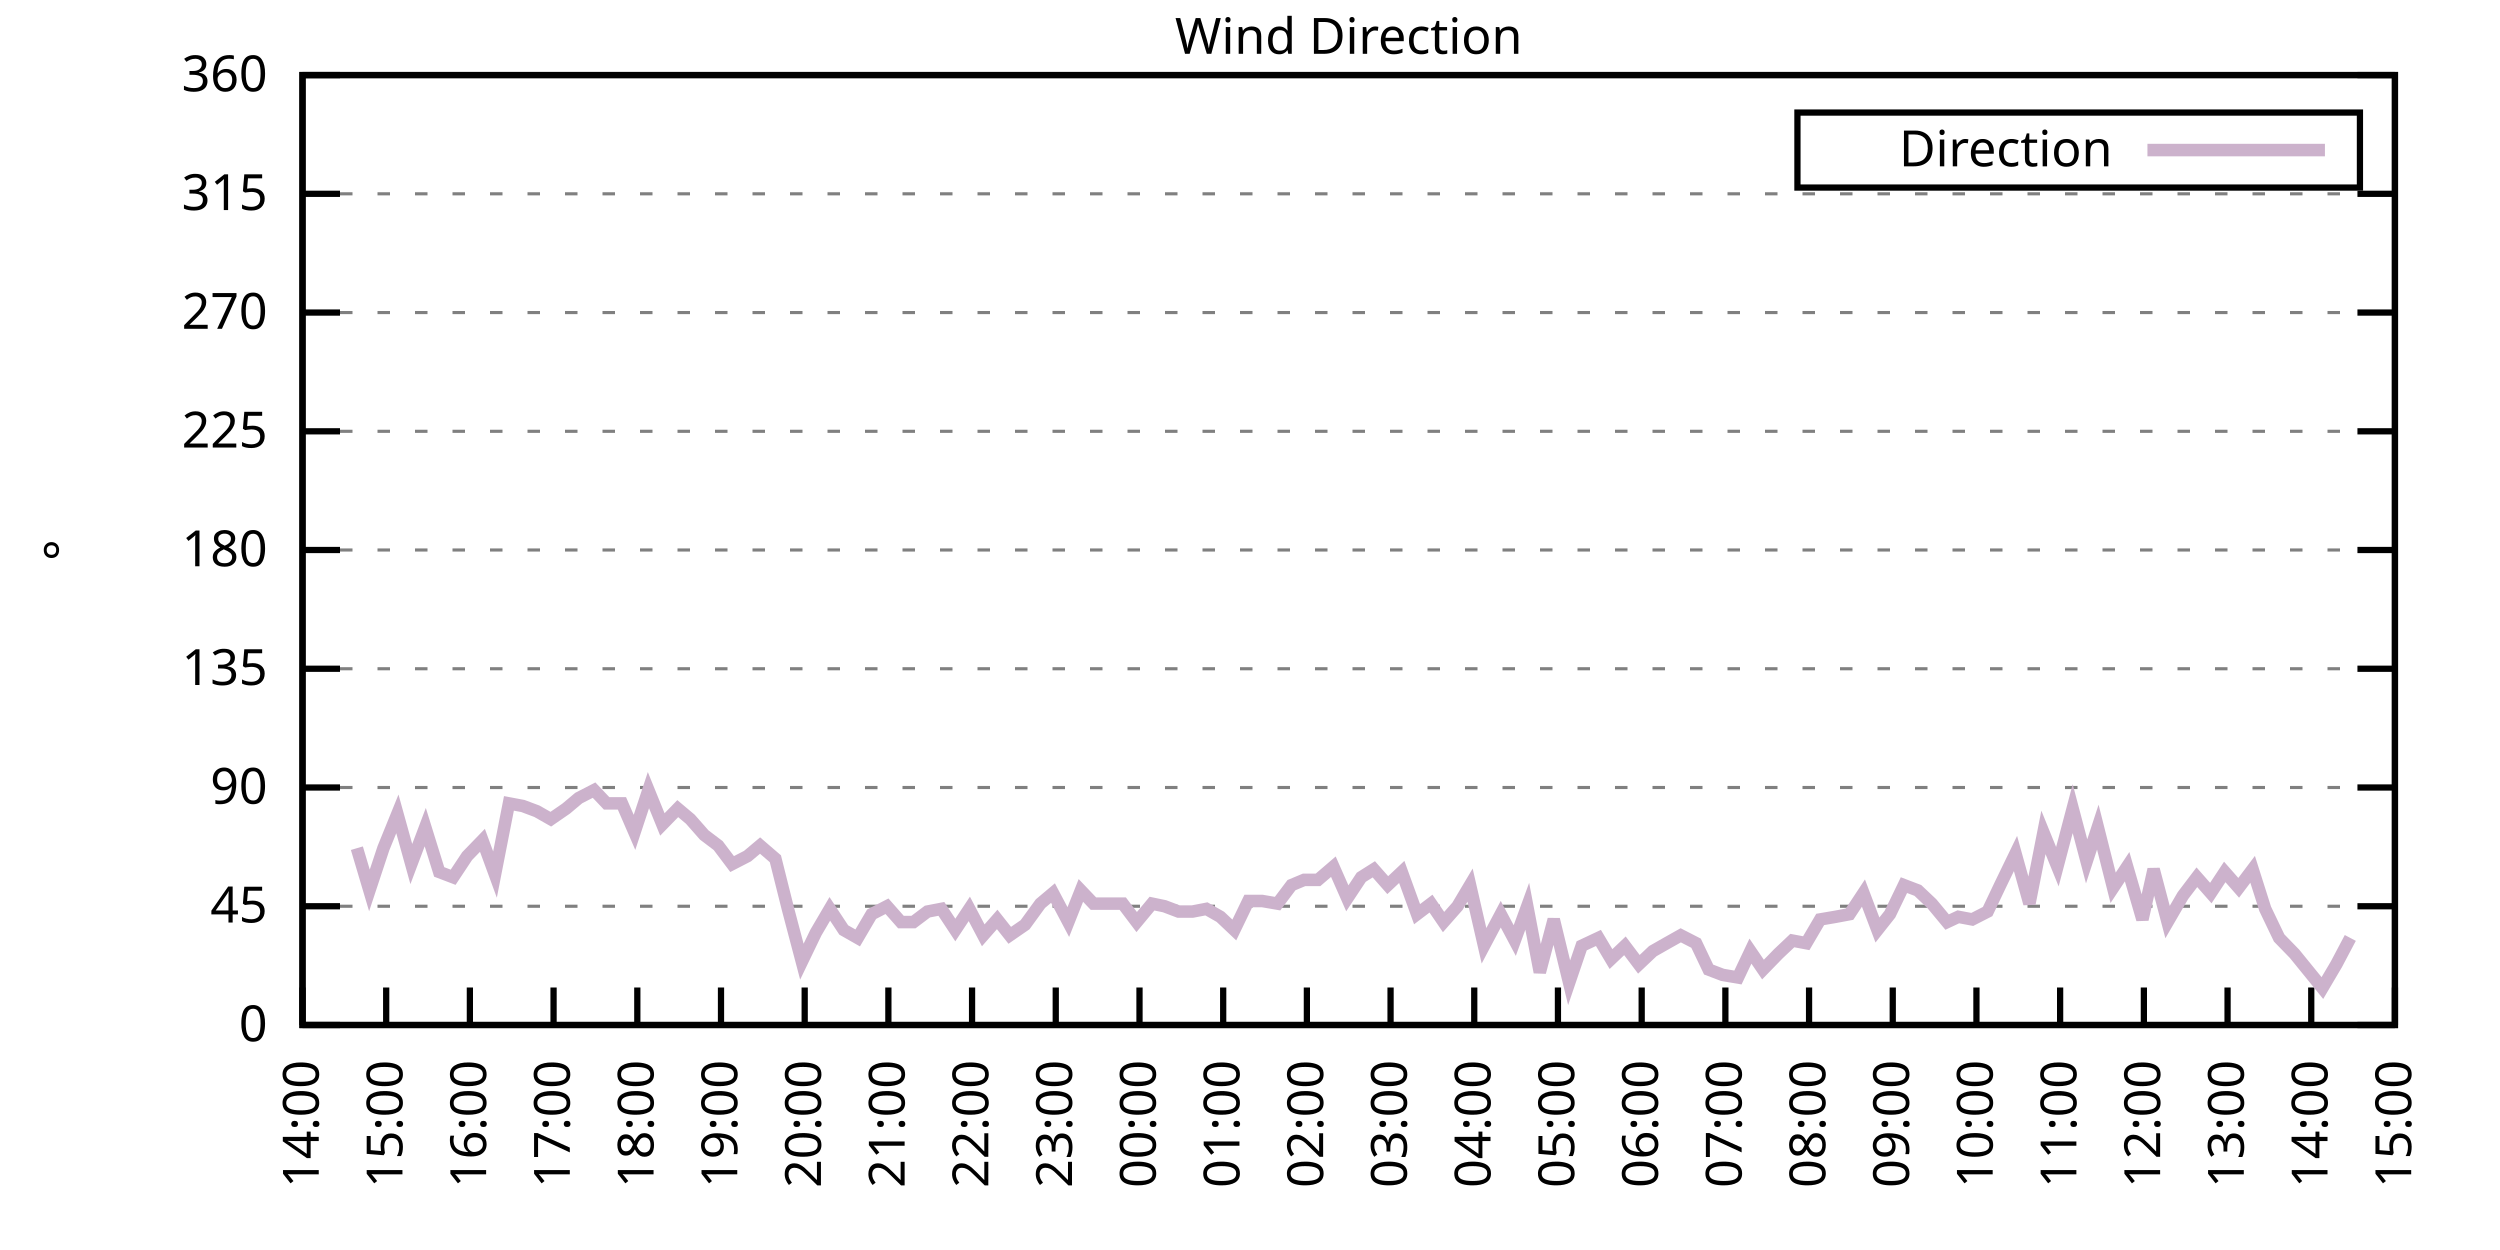
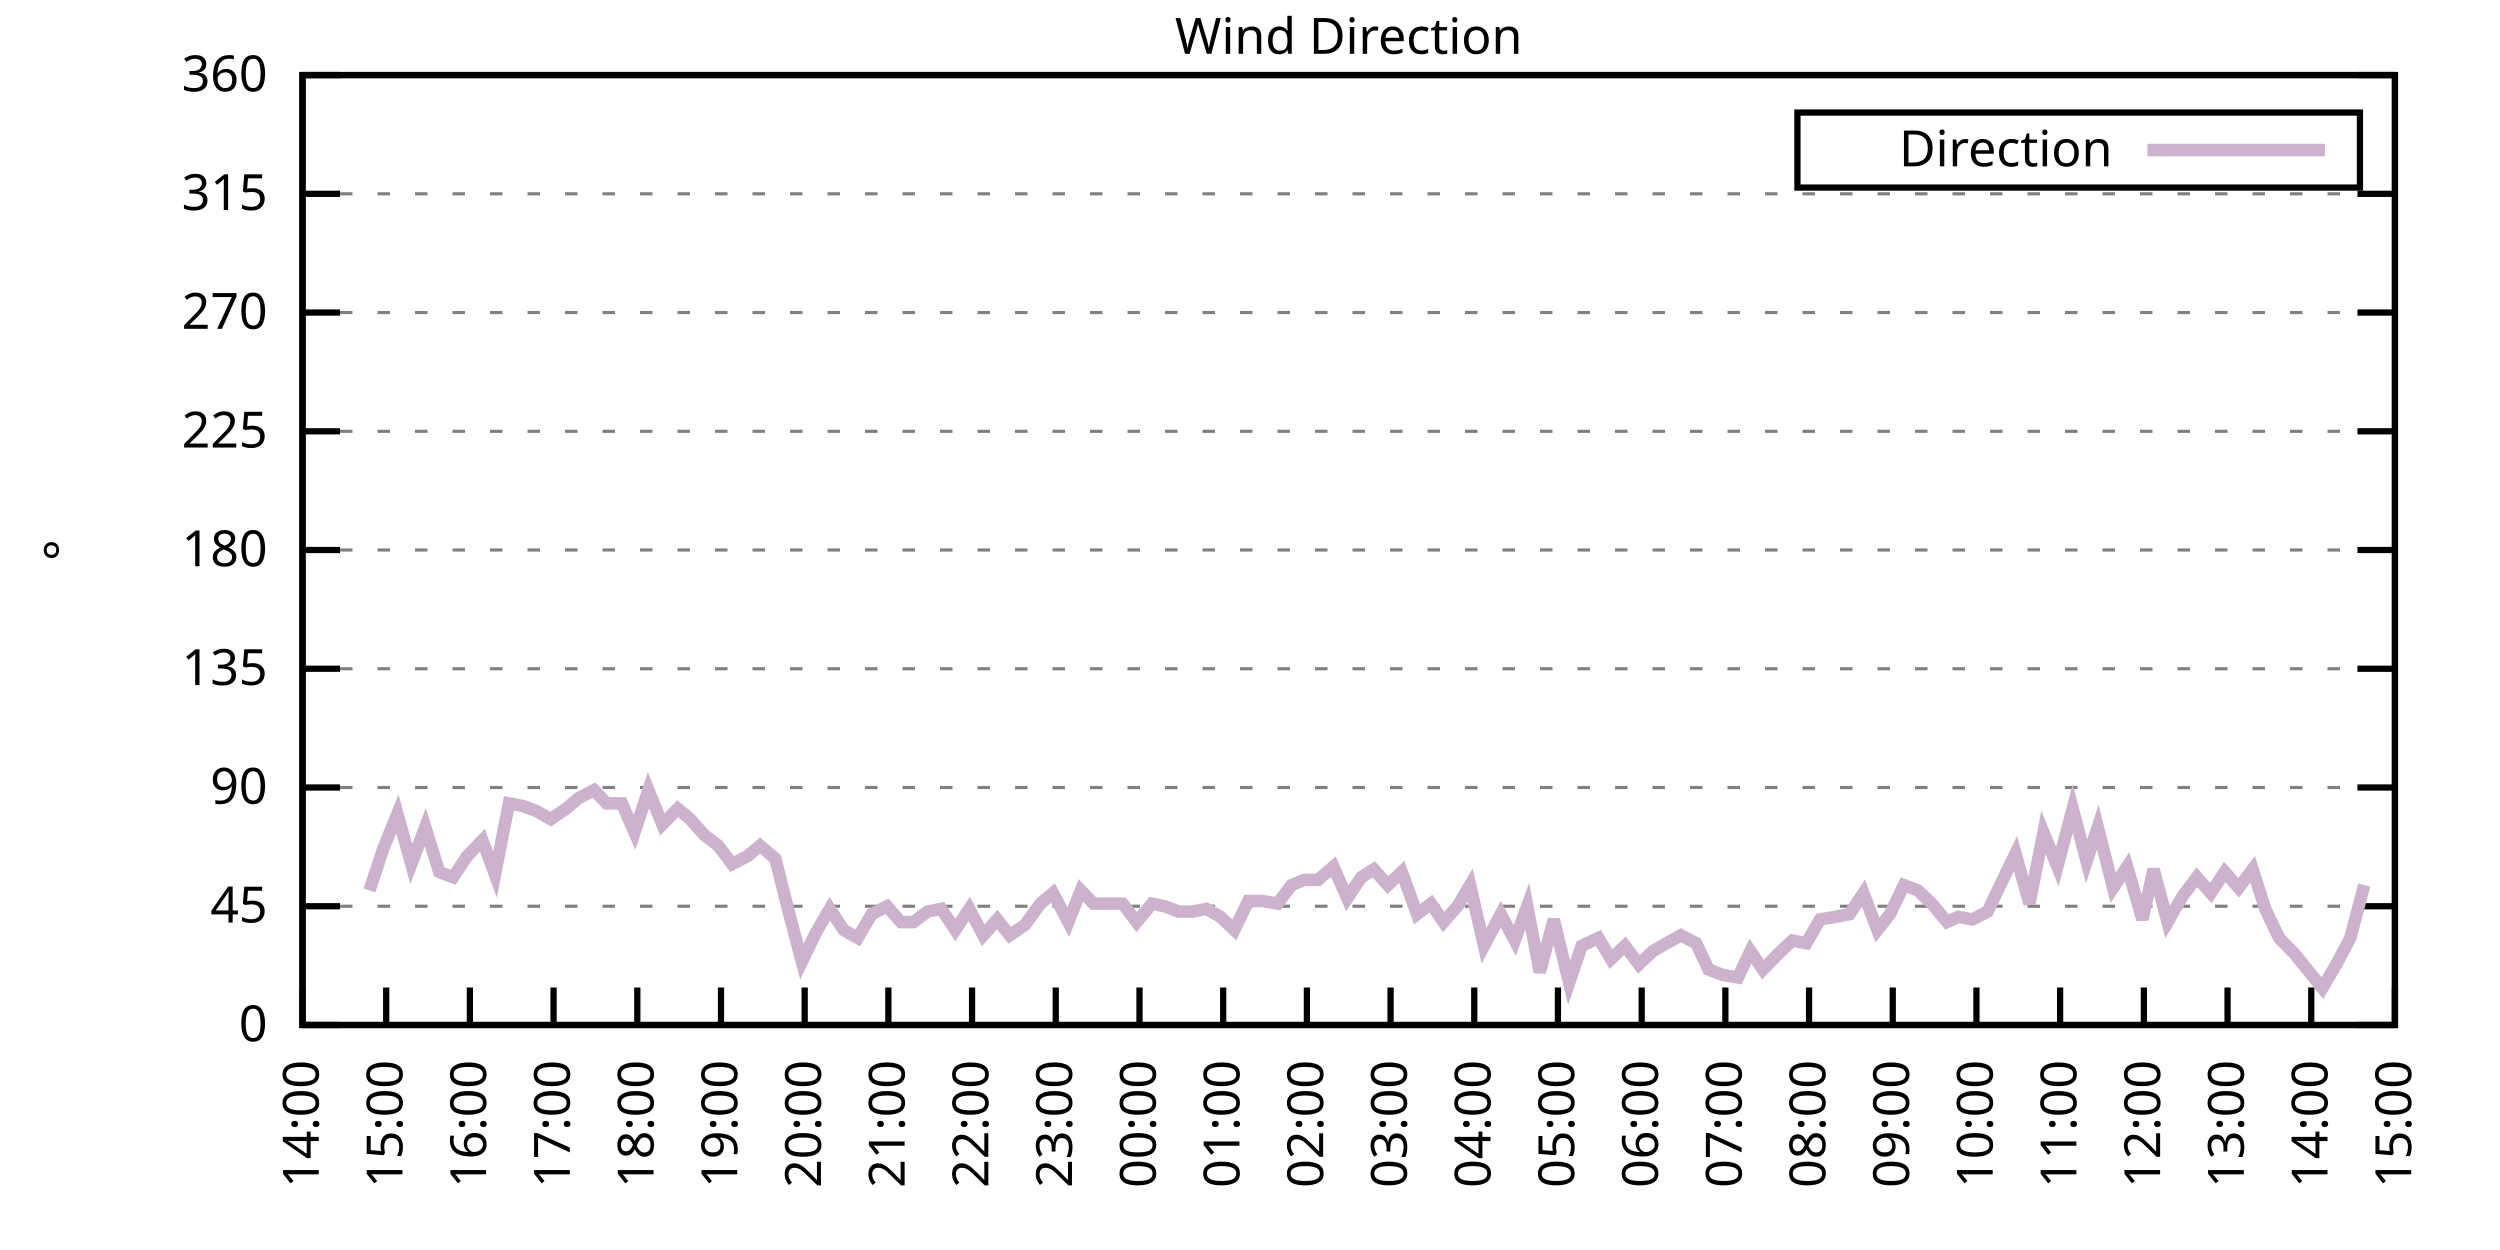
<svg xmlns="http://www.w3.org/2000/svg" xmlns:xlink="http://www.w3.org/1999/xlink" width="400" height="200" viewBox="0 0 400 200">
  <g id="gnuplot_canvas">
    <rect x="0" y="0" width="400" height="200" fill="none" />
    <defs>
      <circle id="gpDot" r="0.5" stroke-width="0.5" stroke="currentColor" />
      <path id="gpPt0" stroke-width="0.333" stroke="currentColor" d="M-1,0 h2 M0,-1 v2" />
      <path id="gpPt1" stroke-width="0.333" stroke="currentColor" d="M-1,-1 L1,1 M1,-1 L-1,1" />
      <path id="gpPt2" stroke-width="0.333" stroke="currentColor" d="M-1,0 L1,0 M0,-1 L0,1 M-1,-1 L1,1 M-1,1 L1,-1" />
      <rect id="gpPt3" stroke-width="0.333" stroke="currentColor" x="-1" y="-1" width="2" height="2" />
      <rect id="gpPt4" stroke-width="0.333" stroke="currentColor" fill="currentColor" x="-1" y="-1" width="2" height="2" />
      <circle id="gpPt5" stroke-width="0.333" stroke="currentColor" cx="0" cy="0" r="1" />
      <use xlink:href="#gpPt5" id="gpPt6" fill="currentColor" stroke="none" />
      <path id="gpPt7" stroke-width="0.333" stroke="currentColor" d="M0,-1.33 L-1.33,0.67 L1.33,0.67 z" />
      <use xlink:href="#gpPt7" id="gpPt8" fill="currentColor" stroke="none" />
      <use xlink:href="#gpPt7" id="gpPt9" stroke="currentColor" transform="rotate(180)" />
      <use xlink:href="#gpPt9" id="gpPt10" fill="currentColor" stroke="none" />
      <use xlink:href="#gpPt3" id="gpPt11" stroke="currentColor" transform="rotate(45)" />
      <use xlink:href="#gpPt11" id="gpPt12" fill="currentColor" stroke="none" />
      <path id="gpPt13" stroke-width="0.333" stroke="currentColor" d="M0,1.330 L1.265,0.411 L0.782,-1.067 L-0.782,-1.076 L-1.265,0.411 z" />
      <use xlink:href="#gpPt13" id="gpPt14" fill="currentColor" stroke="none" />
      <filter id="textbox" filterUnits="objectBoundingBox" x="0" y="0" height="1" width="1">
        <feFlood flood-color="white" flood-opacity="1" result="bgnd" />
        <feComposite in="SourceGraphic" in2="bgnd" operator="atop" />
      </filter>
      <filter id="greybox" filterUnits="objectBoundingBox" x="0" y="0" height="1" width="1">
        <feFlood flood-color="lightgrey" flood-opacity="1" result="grey" />
        <feComposite in="SourceGraphic" in2="grey" operator="atop" />
      </filter>
    </defs>
    <g fill="none" color="white" stroke="currentColor" stroke-width="1.00" stroke-linecap="butt" stroke-linejoin="miter">
</g>
    <g fill="none" color="black" stroke="currentColor" stroke-width="1.00" stroke-linecap="butt" stroke-linejoin="miter">
      <g stroke="none" shape-rendering="crispEdges">
        <polygon fill="rgb(255, 255, 255)" points="48.40,164.00 383.18,164.00 383.18,12.02 48.40,12.02 " />
      </g>
    </g>
    <g fill="none" color="black" stroke="currentColor" stroke-width="1.00" stroke-linecap="butt" stroke-linejoin="miter">
</g>
    <g fill="none" color="black" stroke="black" stroke-width="0.50" stroke-linecap="butt" stroke-linejoin="miter">
</g>
    <g fill="none" color="gray" stroke="currentColor" stroke-width="0.50" stroke-linecap="butt" stroke-linejoin="miter">
      <path stroke="gray" stroke-dasharray="2,4" class="gridline" d="M48.40,164.00 L383.19,164.00  " />
    </g>
    <g fill="none" color="gray" stroke="gray" stroke-width="1.00" stroke-linecap="butt" stroke-linejoin="miter">
</g>
    <g fill="none" color="black" stroke="currentColor" stroke-width="1.00" stroke-linecap="butt" stroke-linejoin="miter">
      <path stroke="black" d="M48.40,164.00 L54.40,164.00 M383.19,164.00 L377.19,164.00  " />
      <g transform="translate(42.80,166.60)" stroke="none" fill="black" font-family="Sans" font-size="8.00" text-anchor="end">
        <text>
          <tspan font-family="Sans"> 0</tspan>
        </text>
      </g>
    </g>
    <g fill="none" color="black" stroke="currentColor" stroke-width="1.00" stroke-linecap="butt" stroke-linejoin="miter">
</g>
    <g fill="none" color="black" stroke="black" stroke-width="0.50" stroke-linecap="butt" stroke-linejoin="miter">
</g>
    <g fill="none" color="gray" stroke="currentColor" stroke-width="0.50" stroke-linecap="butt" stroke-linejoin="miter">
      <path stroke="gray" stroke-dasharray="2,4" class="gridline" d="M48.40,145.00 L383.19,145.00  " />
    </g>
    <g fill="none" color="gray" stroke="gray" stroke-width="1.00" stroke-linecap="butt" stroke-linejoin="miter">
</g>
    <g fill="none" color="black" stroke="currentColor" stroke-width="1.00" stroke-linecap="butt" stroke-linejoin="miter">
      <path stroke="black" d="M48.40,145.00 L54.40,145.00 M383.19,145.00 L377.19,145.00  " />
      <g transform="translate(42.80,147.60)" stroke="none" fill="black" font-family="Sans" font-size="8.00" text-anchor="end">
        <text>
          <tspan font-family="Sans"> 45</tspan>
        </text>
      </g>
    </g>
    <g fill="none" color="black" stroke="currentColor" stroke-width="1.00" stroke-linecap="butt" stroke-linejoin="miter">
</g>
    <g fill="none" color="black" stroke="black" stroke-width="0.50" stroke-linecap="butt" stroke-linejoin="miter">
</g>
    <g fill="none" color="gray" stroke="currentColor" stroke-width="0.50" stroke-linecap="butt" stroke-linejoin="miter">
      <path stroke="gray" stroke-dasharray="2,4" class="gridline" d="M48.40,126.00 L383.19,126.00  " />
    </g>
    <g fill="none" color="gray" stroke="gray" stroke-width="1.00" stroke-linecap="butt" stroke-linejoin="miter">
</g>
    <g fill="none" color="black" stroke="currentColor" stroke-width="1.00" stroke-linecap="butt" stroke-linejoin="miter">
      <path stroke="black" d="M48.40,126.00 L54.40,126.00 M383.19,126.00 L377.19,126.00  " />
      <g transform="translate(42.80,128.60)" stroke="none" fill="black" font-family="Sans" font-size="8.00" text-anchor="end">
        <text>
          <tspan font-family="Sans"> 90</tspan>
        </text>
      </g>
    </g>
    <g fill="none" color="black" stroke="currentColor" stroke-width="1.00" stroke-linecap="butt" stroke-linejoin="miter">
</g>
    <g fill="none" color="black" stroke="black" stroke-width="0.50" stroke-linecap="butt" stroke-linejoin="miter">
</g>
    <g fill="none" color="gray" stroke="currentColor" stroke-width="0.50" stroke-linecap="butt" stroke-linejoin="miter">
      <path stroke="gray" stroke-dasharray="2,4" class="gridline" d="M48.40,107.00 L383.19,107.00  " />
    </g>
    <g fill="none" color="gray" stroke="gray" stroke-width="1.00" stroke-linecap="butt" stroke-linejoin="miter">
</g>
    <g fill="none" color="black" stroke="currentColor" stroke-width="1.00" stroke-linecap="butt" stroke-linejoin="miter">
      <path stroke="black" d="M48.40,107.00 L54.40,107.00 M383.19,107.00 L377.19,107.00  " />
      <g transform="translate(42.80,109.60)" stroke="none" fill="black" font-family="Sans" font-size="8.00" text-anchor="end">
        <text>
          <tspan font-family="Sans"> 135</tspan>
        </text>
      </g>
    </g>
    <g fill="none" color="black" stroke="currentColor" stroke-width="1.00" stroke-linecap="butt" stroke-linejoin="miter">
</g>
    <g fill="none" color="black" stroke="black" stroke-width="0.50" stroke-linecap="butt" stroke-linejoin="miter">
</g>
    <g fill="none" color="gray" stroke="currentColor" stroke-width="0.50" stroke-linecap="butt" stroke-linejoin="miter">
      <path stroke="gray" stroke-dasharray="2,4" class="gridline" d="M48.40,88.00 L383.19,88.00  " />
    </g>
    <g fill="none" color="gray" stroke="gray" stroke-width="1.00" stroke-linecap="butt" stroke-linejoin="miter">
</g>
    <g fill="none" color="black" stroke="currentColor" stroke-width="1.00" stroke-linecap="butt" stroke-linejoin="miter">
      <path stroke="black" d="M48.40,88.00 L54.40,88.00 M383.19,88.00 L377.19,88.00  " />
      <g transform="translate(42.80,90.60)" stroke="none" fill="black" font-family="Sans" font-size="8.00" text-anchor="end">
        <text>
          <tspan font-family="Sans"> 180</tspan>
        </text>
      </g>
    </g>
    <g fill="none" color="black" stroke="currentColor" stroke-width="1.00" stroke-linecap="butt" stroke-linejoin="miter">
</g>
    <g fill="none" color="black" stroke="black" stroke-width="0.50" stroke-linecap="butt" stroke-linejoin="miter">
</g>
    <g fill="none" color="gray" stroke="currentColor" stroke-width="0.50" stroke-linecap="butt" stroke-linejoin="miter">
      <path stroke="gray" stroke-dasharray="2,4" class="gridline" d="M48.40,69.01 L383.19,69.01  " />
    </g>
    <g fill="none" color="gray" stroke="gray" stroke-width="1.00" stroke-linecap="butt" stroke-linejoin="miter">
</g>
    <g fill="none" color="black" stroke="currentColor" stroke-width="1.00" stroke-linecap="butt" stroke-linejoin="miter">
      <path stroke="black" d="M48.40,69.01 L54.40,69.01 M383.19,69.01 L377.19,69.01  " />
      <g transform="translate(42.80,71.61)" stroke="none" fill="black" font-family="Sans" font-size="8.00" text-anchor="end">
        <text>
          <tspan font-family="Sans"> 225</tspan>
        </text>
      </g>
    </g>
    <g fill="none" color="black" stroke="currentColor" stroke-width="1.00" stroke-linecap="butt" stroke-linejoin="miter">
</g>
    <g fill="none" color="black" stroke="black" stroke-width="0.50" stroke-linecap="butt" stroke-linejoin="miter">
</g>
    <g fill="none" color="gray" stroke="currentColor" stroke-width="0.50" stroke-linecap="butt" stroke-linejoin="miter">
      <path stroke="gray" stroke-dasharray="2,4" class="gridline" d="M48.40,50.01 L383.19,50.01  " />
    </g>
    <g fill="none" color="gray" stroke="gray" stroke-width="1.00" stroke-linecap="butt" stroke-linejoin="miter">
</g>
    <g fill="none" color="black" stroke="currentColor" stroke-width="1.00" stroke-linecap="butt" stroke-linejoin="miter">
      <path stroke="black" d="M48.40,50.01 L54.40,50.01 M383.19,50.01 L377.19,50.01  " />
      <g transform="translate(42.80,52.61)" stroke="none" fill="black" font-family="Sans" font-size="8.00" text-anchor="end">
        <text>
          <tspan font-family="Sans"> 270</tspan>
        </text>
      </g>
    </g>
    <g fill="none" color="black" stroke="currentColor" stroke-width="1.00" stroke-linecap="butt" stroke-linejoin="miter">
</g>
    <g fill="none" color="black" stroke="black" stroke-width="0.50" stroke-linecap="butt" stroke-linejoin="miter">
</g>
    <g fill="none" color="gray" stroke="currentColor" stroke-width="0.50" stroke-linecap="butt" stroke-linejoin="miter">
      <path stroke="gray" stroke-dasharray="2,4" class="gridline" d="M48.40,31.01 L383.19,31.01  " />
    </g>
    <g fill="none" color="gray" stroke="gray" stroke-width="1.00" stroke-linecap="butt" stroke-linejoin="miter">
</g>
    <g fill="none" color="black" stroke="currentColor" stroke-width="1.00" stroke-linecap="butt" stroke-linejoin="miter">
      <path stroke="black" d="M48.40,31.01 L54.40,31.01 M383.19,31.01 L377.19,31.01  " />
      <g transform="translate(42.80,33.61)" stroke="none" fill="black" font-family="Sans" font-size="8.00" text-anchor="end">
        <text>
          <tspan font-family="Sans"> 315</tspan>
        </text>
      </g>
    </g>
    <g fill="none" color="black" stroke="currentColor" stroke-width="1.00" stroke-linecap="butt" stroke-linejoin="miter">
</g>
    <g fill="none" color="black" stroke="black" stroke-width="0.50" stroke-linecap="butt" stroke-linejoin="miter">
</g>
    <g fill="none" color="gray" stroke="currentColor" stroke-width="0.50" stroke-linecap="butt" stroke-linejoin="miter">
      <path stroke="gray" stroke-dasharray="2,4" class="gridline" d="M48.40,12.01 L383.19,12.01  " />
    </g>
    <g fill="none" color="gray" stroke="gray" stroke-width="1.00" stroke-linecap="butt" stroke-linejoin="miter">
</g>
    <g fill="none" color="black" stroke="currentColor" stroke-width="1.00" stroke-linecap="butt" stroke-linejoin="miter">
      <path stroke="black" d="M48.40,12.01 L54.40,12.01 M383.19,12.01 L377.19,12.01  " />
      <g transform="translate(42.80,14.61)" stroke="none" fill="black" font-family="Sans" font-size="8.00" text-anchor="end">
        <text>
          <tspan font-family="Sans"> 360</tspan>
        </text>
      </g>
    </g>
    <g fill="none" color="black" stroke="currentColor" stroke-width="1.00" stroke-linecap="butt" stroke-linejoin="miter">
      <path stroke="black" d="M48.40,164.00 L48.40,158.00  " />
      <g transform="translate(51.00,169.60) rotate(270.00)" stroke="none" fill="black" font-family="Sans" font-size="8.00" text-anchor="end">
        <text>
          <tspan font-family="Sans">14:00</tspan>
        </text>
      </g>
    </g>
    <g fill="none" color="black" stroke="currentColor" stroke-width="1.00" stroke-linecap="butt" stroke-linejoin="miter">
      <path stroke="black" d="M61.79,164.00 L61.79,158.00  " />
      <g transform="translate(64.39,169.60) rotate(270.00)" stroke="none" fill="black" font-family="Sans" font-size="8.00" text-anchor="end">
        <text>
          <tspan font-family="Sans">15:00</tspan>
        </text>
      </g>
    </g>
    <g fill="none" color="black" stroke="currentColor" stroke-width="1.00" stroke-linecap="butt" stroke-linejoin="miter">
      <path stroke="black" d="M75.18,164.00 L75.18,158.00  " />
      <g transform="translate(77.78,169.60) rotate(270.00)" stroke="none" fill="black" font-family="Sans" font-size="8.00" text-anchor="end">
        <text>
          <tspan font-family="Sans">16:00</tspan>
        </text>
      </g>
    </g>
    <g fill="none" color="black" stroke="currentColor" stroke-width="1.00" stroke-linecap="butt" stroke-linejoin="miter">
      <path stroke="black" d="M88.57,164.00 L88.57,158.00  " />
      <g transform="translate(91.17,169.60) rotate(270.00)" stroke="none" fill="black" font-family="Sans" font-size="8.00" text-anchor="end">
        <text>
          <tspan font-family="Sans">17:00</tspan>
        </text>
      </g>
    </g>
    <g fill="none" color="black" stroke="currentColor" stroke-width="1.00" stroke-linecap="butt" stroke-linejoin="miter">
      <path stroke="black" d="M101.97,164.00 L101.97,158.00  " />
      <g transform="translate(104.57,169.60) rotate(270.00)" stroke="none" fill="black" font-family="Sans" font-size="8.00" text-anchor="end">
        <text>
          <tspan font-family="Sans">18:00</tspan>
        </text>
      </g>
    </g>
    <g fill="none" color="black" stroke="currentColor" stroke-width="1.00" stroke-linecap="butt" stroke-linejoin="miter">
      <path stroke="black" d="M115.36,164.00 L115.36,158.00  " />
      <g transform="translate(117.96,169.60) rotate(270.00)" stroke="none" fill="black" font-family="Sans" font-size="8.00" text-anchor="end">
        <text>
          <tspan font-family="Sans">19:00</tspan>
        </text>
      </g>
    </g>
    <g fill="none" color="black" stroke="currentColor" stroke-width="1.00" stroke-linecap="butt" stroke-linejoin="miter">
      <path stroke="black" d="M128.75,164.00 L128.75,158.00  " />
      <g transform="translate(131.35,169.60) rotate(270.00)" stroke="none" fill="black" font-family="Sans" font-size="8.00" text-anchor="end">
        <text>
          <tspan font-family="Sans">20:00</tspan>
        </text>
      </g>
    </g>
    <g fill="none" color="black" stroke="currentColor" stroke-width="1.00" stroke-linecap="butt" stroke-linejoin="miter">
      <path stroke="black" d="M142.14,164.00 L142.14,158.00  " />
      <g transform="translate(144.74,169.60) rotate(270.00)" stroke="none" fill="black" font-family="Sans" font-size="8.00" text-anchor="end">
        <text>
          <tspan font-family="Sans">21:00</tspan>
        </text>
      </g>
    </g>
    <g fill="none" color="black" stroke="currentColor" stroke-width="1.00" stroke-linecap="butt" stroke-linejoin="miter">
      <path stroke="black" d="M155.53,164.00 L155.53,158.00  " />
      <g transform="translate(158.13,169.60) rotate(270.00)" stroke="none" fill="black" font-family="Sans" font-size="8.00" text-anchor="end">
        <text>
          <tspan font-family="Sans">22:00</tspan>
        </text>
      </g>
    </g>
    <g fill="none" color="black" stroke="currentColor" stroke-width="1.00" stroke-linecap="butt" stroke-linejoin="miter">
      <path stroke="black" d="M168.92,164.00 L168.92,158.00  " />
      <g transform="translate(171.52,169.60) rotate(270.00)" stroke="none" fill="black" font-family="Sans" font-size="8.00" text-anchor="end">
        <text>
          <tspan font-family="Sans">23:00</tspan>
        </text>
      </g>
    </g>
    <g fill="none" color="black" stroke="currentColor" stroke-width="1.00" stroke-linecap="butt" stroke-linejoin="miter">
      <path stroke="black" d="M182.32,164.00 L182.32,158.00  " />
      <g transform="translate(184.92,169.60) rotate(270.00)" stroke="none" fill="black" font-family="Sans" font-size="8.00" text-anchor="end">
        <text>
          <tspan font-family="Sans">00:00</tspan>
        </text>
      </g>
    </g>
    <g fill="none" color="black" stroke="currentColor" stroke-width="1.00" stroke-linecap="butt" stroke-linejoin="miter">
      <path stroke="black" d="M195.71,164.00 L195.71,158.00  " />
      <g transform="translate(198.31,169.60) rotate(270.00)" stroke="none" fill="black" font-family="Sans" font-size="8.00" text-anchor="end">
        <text>
          <tspan font-family="Sans">01:00</tspan>
        </text>
      </g>
    </g>
    <g fill="none" color="black" stroke="currentColor" stroke-width="1.00" stroke-linecap="butt" stroke-linejoin="miter">
      <path stroke="black" d="M209.10,164.00 L209.10,158.00  " />
      <g transform="translate(211.70,169.60) rotate(270.00)" stroke="none" fill="black" font-family="Sans" font-size="8.00" text-anchor="end">
        <text>
          <tspan font-family="Sans">02:00</tspan>
        </text>
      </g>
    </g>
    <g fill="none" color="black" stroke="currentColor" stroke-width="1.00" stroke-linecap="butt" stroke-linejoin="miter">
      <path stroke="black" d="M222.49,164.00 L222.49,158.00  " />
      <g transform="translate(225.09,169.60) rotate(270.00)" stroke="none" fill="black" font-family="Sans" font-size="8.00" text-anchor="end">
        <text>
          <tspan font-family="Sans">03:00</tspan>
        </text>
      </g>
    </g>
    <g fill="none" color="black" stroke="currentColor" stroke-width="1.00" stroke-linecap="butt" stroke-linejoin="miter">
      <path stroke="black" d="M235.88,164.00 L235.88,158.00  " />
      <g transform="translate(238.48,169.60) rotate(270.00)" stroke="none" fill="black" font-family="Sans" font-size="8.00" text-anchor="end">
        <text>
          <tspan font-family="Sans">04:00</tspan>
        </text>
      </g>
    </g>
    <g fill="none" color="black" stroke="currentColor" stroke-width="1.00" stroke-linecap="butt" stroke-linejoin="miter">
      <path stroke="black" d="M249.27,164.00 L249.27,158.00  " />
      <g transform="translate(251.87,169.60) rotate(270.00)" stroke="none" fill="black" font-family="Sans" font-size="8.00" text-anchor="end">
        <text>
          <tspan font-family="Sans">05:00</tspan>
        </text>
      </g>
    </g>
    <g fill="none" color="black" stroke="currentColor" stroke-width="1.00" stroke-linecap="butt" stroke-linejoin="miter">
      <path stroke="black" d="M262.67,164.00 L262.67,158.00  " />
      <g transform="translate(265.27,169.60) rotate(270.00)" stroke="none" fill="black" font-family="Sans" font-size="8.00" text-anchor="end">
        <text>
          <tspan font-family="Sans">06:00</tspan>
        </text>
      </g>
    </g>
    <g fill="none" color="black" stroke="currentColor" stroke-width="1.00" stroke-linecap="butt" stroke-linejoin="miter">
      <path stroke="black" d="M276.06,164.00 L276.06,158.00  " />
      <g transform="translate(278.66,169.60) rotate(270.00)" stroke="none" fill="black" font-family="Sans" font-size="8.00" text-anchor="end">
        <text>
          <tspan font-family="Sans">07:00</tspan>
        </text>
      </g>
    </g>
    <g fill="none" color="black" stroke="currentColor" stroke-width="1.00" stroke-linecap="butt" stroke-linejoin="miter">
      <path stroke="black" d="M289.45,164.00 L289.45,158.00  " />
      <g transform="translate(292.05,169.60) rotate(270.00)" stroke="none" fill="black" font-family="Sans" font-size="8.00" text-anchor="end">
        <text>
          <tspan font-family="Sans">08:00</tspan>
        </text>
      </g>
    </g>
    <g fill="none" color="black" stroke="currentColor" stroke-width="1.00" stroke-linecap="butt" stroke-linejoin="miter">
      <path stroke="black" d="M302.84,164.00 L302.84,158.00  " />
      <g transform="translate(305.44,169.60) rotate(270.00)" stroke="none" fill="black" font-family="Sans" font-size="8.00" text-anchor="end">
        <text>
          <tspan font-family="Sans">09:00</tspan>
        </text>
      </g>
    </g>
    <g fill="none" color="black" stroke="currentColor" stroke-width="1.00" stroke-linecap="butt" stroke-linejoin="miter">
      <path stroke="black" d="M316.23,164.00 L316.23,158.00  " />
      <g transform="translate(318.83,169.60) rotate(270.00)" stroke="none" fill="black" font-family="Sans" font-size="8.00" text-anchor="end">
        <text>
          <tspan font-family="Sans">10:00</tspan>
        </text>
      </g>
    </g>
    <g fill="none" color="black" stroke="currentColor" stroke-width="1.00" stroke-linecap="butt" stroke-linejoin="miter">
      <path stroke="black" d="M329.62,164.00 L329.62,158.00  " />
      <g transform="translate(332.22,169.60) rotate(270.00)" stroke="none" fill="black" font-family="Sans" font-size="8.00" text-anchor="end">
        <text>
          <tspan font-family="Sans">11:00</tspan>
        </text>
      </g>
    </g>
    <g fill="none" color="black" stroke="currentColor" stroke-width="1.00" stroke-linecap="butt" stroke-linejoin="miter">
      <path stroke="black" d="M343.02,164.00 L343.02,158.00  " />
      <g transform="translate(345.62,169.60) rotate(270.00)" stroke="none" fill="black" font-family="Sans" font-size="8.00" text-anchor="end">
        <text>
          <tspan font-family="Sans">12:00</tspan>
        </text>
      </g>
    </g>
    <g fill="none" color="black" stroke="currentColor" stroke-width="1.00" stroke-linecap="butt" stroke-linejoin="miter">
      <path stroke="black" d="M356.41,164.00 L356.41,158.00  " />
      <g transform="translate(359.01,169.60) rotate(270.00)" stroke="none" fill="black" font-family="Sans" font-size="8.00" text-anchor="end">
        <text>
          <tspan font-family="Sans">13:00</tspan>
        </text>
      </g>
    </g>
    <g fill="none" color="black" stroke="currentColor" stroke-width="1.00" stroke-linecap="butt" stroke-linejoin="miter">
      <path stroke="black" d="M369.80,164.00 L369.80,158.00  " />
      <g transform="translate(372.40,169.60) rotate(270.00)" stroke="none" fill="black" font-family="Sans" font-size="8.00" text-anchor="end">
        <text>
          <tspan font-family="Sans">14:00</tspan>
        </text>
      </g>
    </g>
    <g fill="none" color="black" stroke="currentColor" stroke-width="1.00" stroke-linecap="butt" stroke-linejoin="miter">
      <path stroke="black" d="M383.19,164.00 L383.19,158.00  " />
      <g transform="translate(385.79,169.60) rotate(270.00)" stroke="none" fill="black" font-family="Sans" font-size="8.00" text-anchor="end">
        <text>
          <tspan font-family="Sans">15:00</tspan>
        </text>
      </g>
    </g>
    <g fill="none" color="black" stroke="currentColor" stroke-width="1.00" stroke-linecap="butt" stroke-linejoin="miter">
</g>
    <g fill="none" color="black" stroke="currentColor" stroke-width="1.00" stroke-linecap="butt" stroke-linejoin="miter">
      <path stroke="black" d="M48.40,12.01 L48.40,164.00 L383.19,164.00 L383.19,12.01 L48.40,12.01 Z  " />
    </g>
    <g fill="none" color="black" stroke="currentColor" stroke-width="1.00" stroke-linecap="butt" stroke-linejoin="miter">
</g>
    <g fill="none" color="black" stroke="currentColor" stroke-width="1.00" stroke-linecap="butt" stroke-linejoin="miter">
      <path stroke="black" d="M287.59,30.01 L287.59,18.01 L377.59,18.01 L377.59,30.01 L287.59,30.01 Z  " />
    </g>
    <g id="Wind_direction_plot_1">
      <g fill="none" color="white" stroke="black" stroke-width="2.00" stroke-linecap="butt" stroke-linejoin="miter">
</g>
      <g fill="none" color="black" stroke="currentColor" stroke-width="2.00" stroke-linecap="butt" stroke-linejoin="miter">
        <g transform="translate(337.99,26.61)" stroke="none" fill="black" font-family="Sans" font-size="8.00" text-anchor="end">
          <text>
            <tspan font-family="Sans">Direction</tspan>
          </text>
        </g>
      </g>
      <g fill="none" color="black" stroke="currentColor" stroke-width="2.00" stroke-linecap="butt" stroke-linejoin="miter">
-         <path stroke="rgb(204, 178, 204)" d="M343.59,24.01 L371.99,24.01 M57.10,135.71 L59.11,142.47 L61.35,135.71 L63.58,130.22 L65.81,138.25 L68.04,132.34   L70.27,139.51 L72.50,140.36 L74.74,136.98 L77.19,134.45 L79.20,139.93 L81.43,128.54 L83.66,128.96 L85.90,129.80   L88.13,131.07 L90.58,129.38 L92.59,127.69 L95.05,126.42 L97.06,128.54 L99.51,128.54 L101.52,133.18 L103.75,126.42   L105.98,131.91 L108.44,129.38 L110.45,131.07 L112.68,133.60 L114.91,135.29 L117.14,138.25 L119.60,136.98 L121.61,135.29   L124.06,137.40 L126.07,145.42 L128.30,153.87 L130.54,149.22 L132.77,145.42 L135.00,148.80 L137.23,150.07 L139.46,146.27   L141.92,145.00 L144.15,147.53 L146.16,147.53 L148.39,145.85 L150.62,145.42 L152.85,148.80 L155.09,145.42 L157.32,149.65   L159.55,147.11 L161.56,149.65 L164.01,147.96 L166.47,144.58 L168.48,142.89 L170.93,147.53 L172.94,142.47 L174.95,144.58   L177.41,144.58 L179.64,144.58 L181.87,147.53 L184.32,144.58 L186.33,145.00 L188.57,145.85 L190.80,145.85 L193.03,145.42   L195.26,146.69 L197.49,148.80 L199.73,144.16 L201.96,144.16 L204.41,144.58 L206.64,141.62 L208.65,140.78 L210.88,140.78   L213.34,138.67 L215.57,143.73 L217.80,140.36 L219.81,139.09 L222.04,141.62 L224.28,139.51 L226.73,146.27 L228.96,144.58   L230.97,147.53 L233.20,145.00 L235.21,141.62 L237.44,151.33 L240.12,146.27 L242.36,150.49 L244.36,145.00 L246.37,155.56   L248.60,147.11 L251.06,157.24 L253.07,151.33 L255.75,150.07 L257.76,153.45 L259.99,151.33 L262.22,154.29 L264.45,152.18   L266.68,150.91 L268.92,149.65 L271.37,150.91 L273.38,155.13 L275.61,155.98 L278.07,156.40 L280.07,152.18 L282.08,155.13   L284.54,152.60 L286.77,150.49 L289.00,150.91 L291.23,147.11 L293.69,146.69 L295.92,146.27 L298.15,142.89 L300.39,148.80   L302.39,146.27 L304.63,141.62 L306.86,142.47 L309.09,144.58 L311.54,147.53 L313.33,146.69 L315.56,147.11 L318.02,145.85   L320.03,141.62 L322.48,136.56 L324.71,144.58 L326.95,133.18 L329.18,138.67 L331.63,129.38 L333.86,137.82 L335.65,132.34   L338.10,142.05 L340.34,138.67 L342.79,147.11 L344.58,139.09 L346.81,147.53 L349.26,143.31 L351.50,140.36 L353.73,142.89   L355.96,139.51 L358.19,142.05 L360.42,139.09 L362.43,145.42 L364.66,150.07 L367.12,152.60 L371.58,158.09 L373.82,154.29   L376.05,150.07  " />
+         <path stroke="rgb(204, 178, 204)" d="M343.59,24.01 L371.99,24.01 M59.11,142.47 L61.35,135.71 L63.58,130.22 L65.81,138.25 L68.04,132.34 L70.27,139.51   L72.50,140.36 L74.74,136.98 L77.19,134.45 L79.20,139.93 L81.43,128.54 L83.66,128.96 L85.90,129.80 L88.13,131.07   L90.58,129.38 L92.59,127.69 L95.05,126.42 L97.06,128.54 L99.51,128.54 L101.52,133.18 L103.75,126.42 L105.98,131.91   L108.44,129.38 L110.45,131.07 L112.68,133.60 L114.91,135.29 L117.14,138.25 L119.60,136.98 L121.61,135.29 L124.06,137.40   L126.07,145.42 L128.30,153.87 L130.54,149.22 L132.77,145.42 L135.00,148.80 L137.23,150.07 L139.46,146.27 L141.92,145.00   L144.15,147.53 L146.16,147.53 L148.39,145.85 L150.62,145.42 L152.85,148.80 L155.09,145.42 L157.32,149.65 L159.55,147.11   L161.56,149.65 L164.01,147.96 L166.47,144.58 L168.48,142.89 L170.93,147.53 L172.94,142.47 L174.95,144.58 L177.41,144.58   L179.64,144.58 L181.87,147.53 L184.32,144.58 L186.33,145.00 L188.57,145.85 L190.80,145.85 L193.03,145.42 L195.26,146.69   L197.49,148.80 L199.73,144.16 L201.96,144.16 L204.41,144.58 L206.64,141.62 L208.65,140.78 L210.88,140.78 L213.34,138.67   L215.57,143.73 L217.80,140.36 L219.81,139.09 L222.04,141.62 L224.28,139.51 L226.73,146.27 L228.96,144.58 L230.97,147.53   L233.20,145.00 L235.21,141.62 L237.44,151.33 L240.12,146.27 L242.36,150.49 L244.36,145.00 L246.37,155.56 L248.60,147.11   L251.06,157.24 L253.07,151.33 L255.75,150.07 L257.76,153.45 L259.99,151.33 L262.22,154.29 L264.45,152.18 L266.68,150.91   L268.92,149.65 L271.37,150.91 L273.38,155.13 L275.61,155.98 L278.07,156.40 L280.07,152.18 L282.08,155.13 L284.54,152.60   L286.77,150.49 L289.00,150.91 L291.23,147.11 L293.69,146.69 L295.92,146.27 L298.15,142.89 L300.39,148.80 L302.39,146.27   L304.63,141.62 L306.86,142.47 L309.09,144.58 L311.54,147.53 L313.33,146.69 L315.56,147.11 L318.02,145.85 L320.03,141.62   L322.48,136.56 L324.71,144.58 L326.95,133.18 L329.18,138.67 L331.63,129.38 L333.86,137.82 L335.65,132.34 L338.10,142.05   L340.34,138.67 L342.79,147.11 L344.58,139.09 L346.81,147.53 L349.26,143.31 L351.50,140.36 L353.73,142.89 L355.96,139.51   L358.19,142.05 L360.42,139.09 L362.43,145.42 L364.66,150.07 L367.12,152.60 L371.58,158.09 L373.82,154.29 L376.05,150.07   L378.28,141.62  " />
      </g>
    </g>
    <g fill="none" color="black" stroke="currentColor" stroke-width="2.00" stroke-linecap="butt" stroke-linejoin="miter">
</g>
    <g fill="none" color="black" stroke="black" stroke-width="1.00" stroke-linecap="butt" stroke-linejoin="miter">
</g>
    <g fill="none" color="black" stroke="currentColor" stroke-width="1.00" stroke-linecap="butt" stroke-linejoin="miter">
      <path stroke="black" d="M48.40,12.01 L48.40,164.00 L383.19,164.00 L383.19,12.01 L48.40,12.01 Z  " />
      <g transform="translate(12.80,88.01) rotate(270.00)" stroke="none" fill="black" font-family="Sans" font-size="8.00" text-anchor="middle">
        <text>
          <tspan font-family="Sans">°</tspan>
        </text>
      </g>
    </g>
    <g fill="none" color="black" stroke="currentColor" stroke-width="1.00" stroke-linecap="butt" stroke-linejoin="miter">
</g>
    <g fill="none" color="black" stroke="currentColor" stroke-width="1.00" stroke-linecap="butt" stroke-linejoin="miter">
      <g transform="translate(215.79,8.61)" stroke="none" fill="black" font-family="Sans" font-size="8.00" text-anchor="middle">
        <text>
          <tspan font-family="Sans">Wind Direction</tspan>
        </text>
      </g>
    </g>
    <g fill="none" color="black" stroke="currentColor" stroke-width="1.00" stroke-linecap="butt" stroke-linejoin="miter">
</g>
  </g>
</svg>
